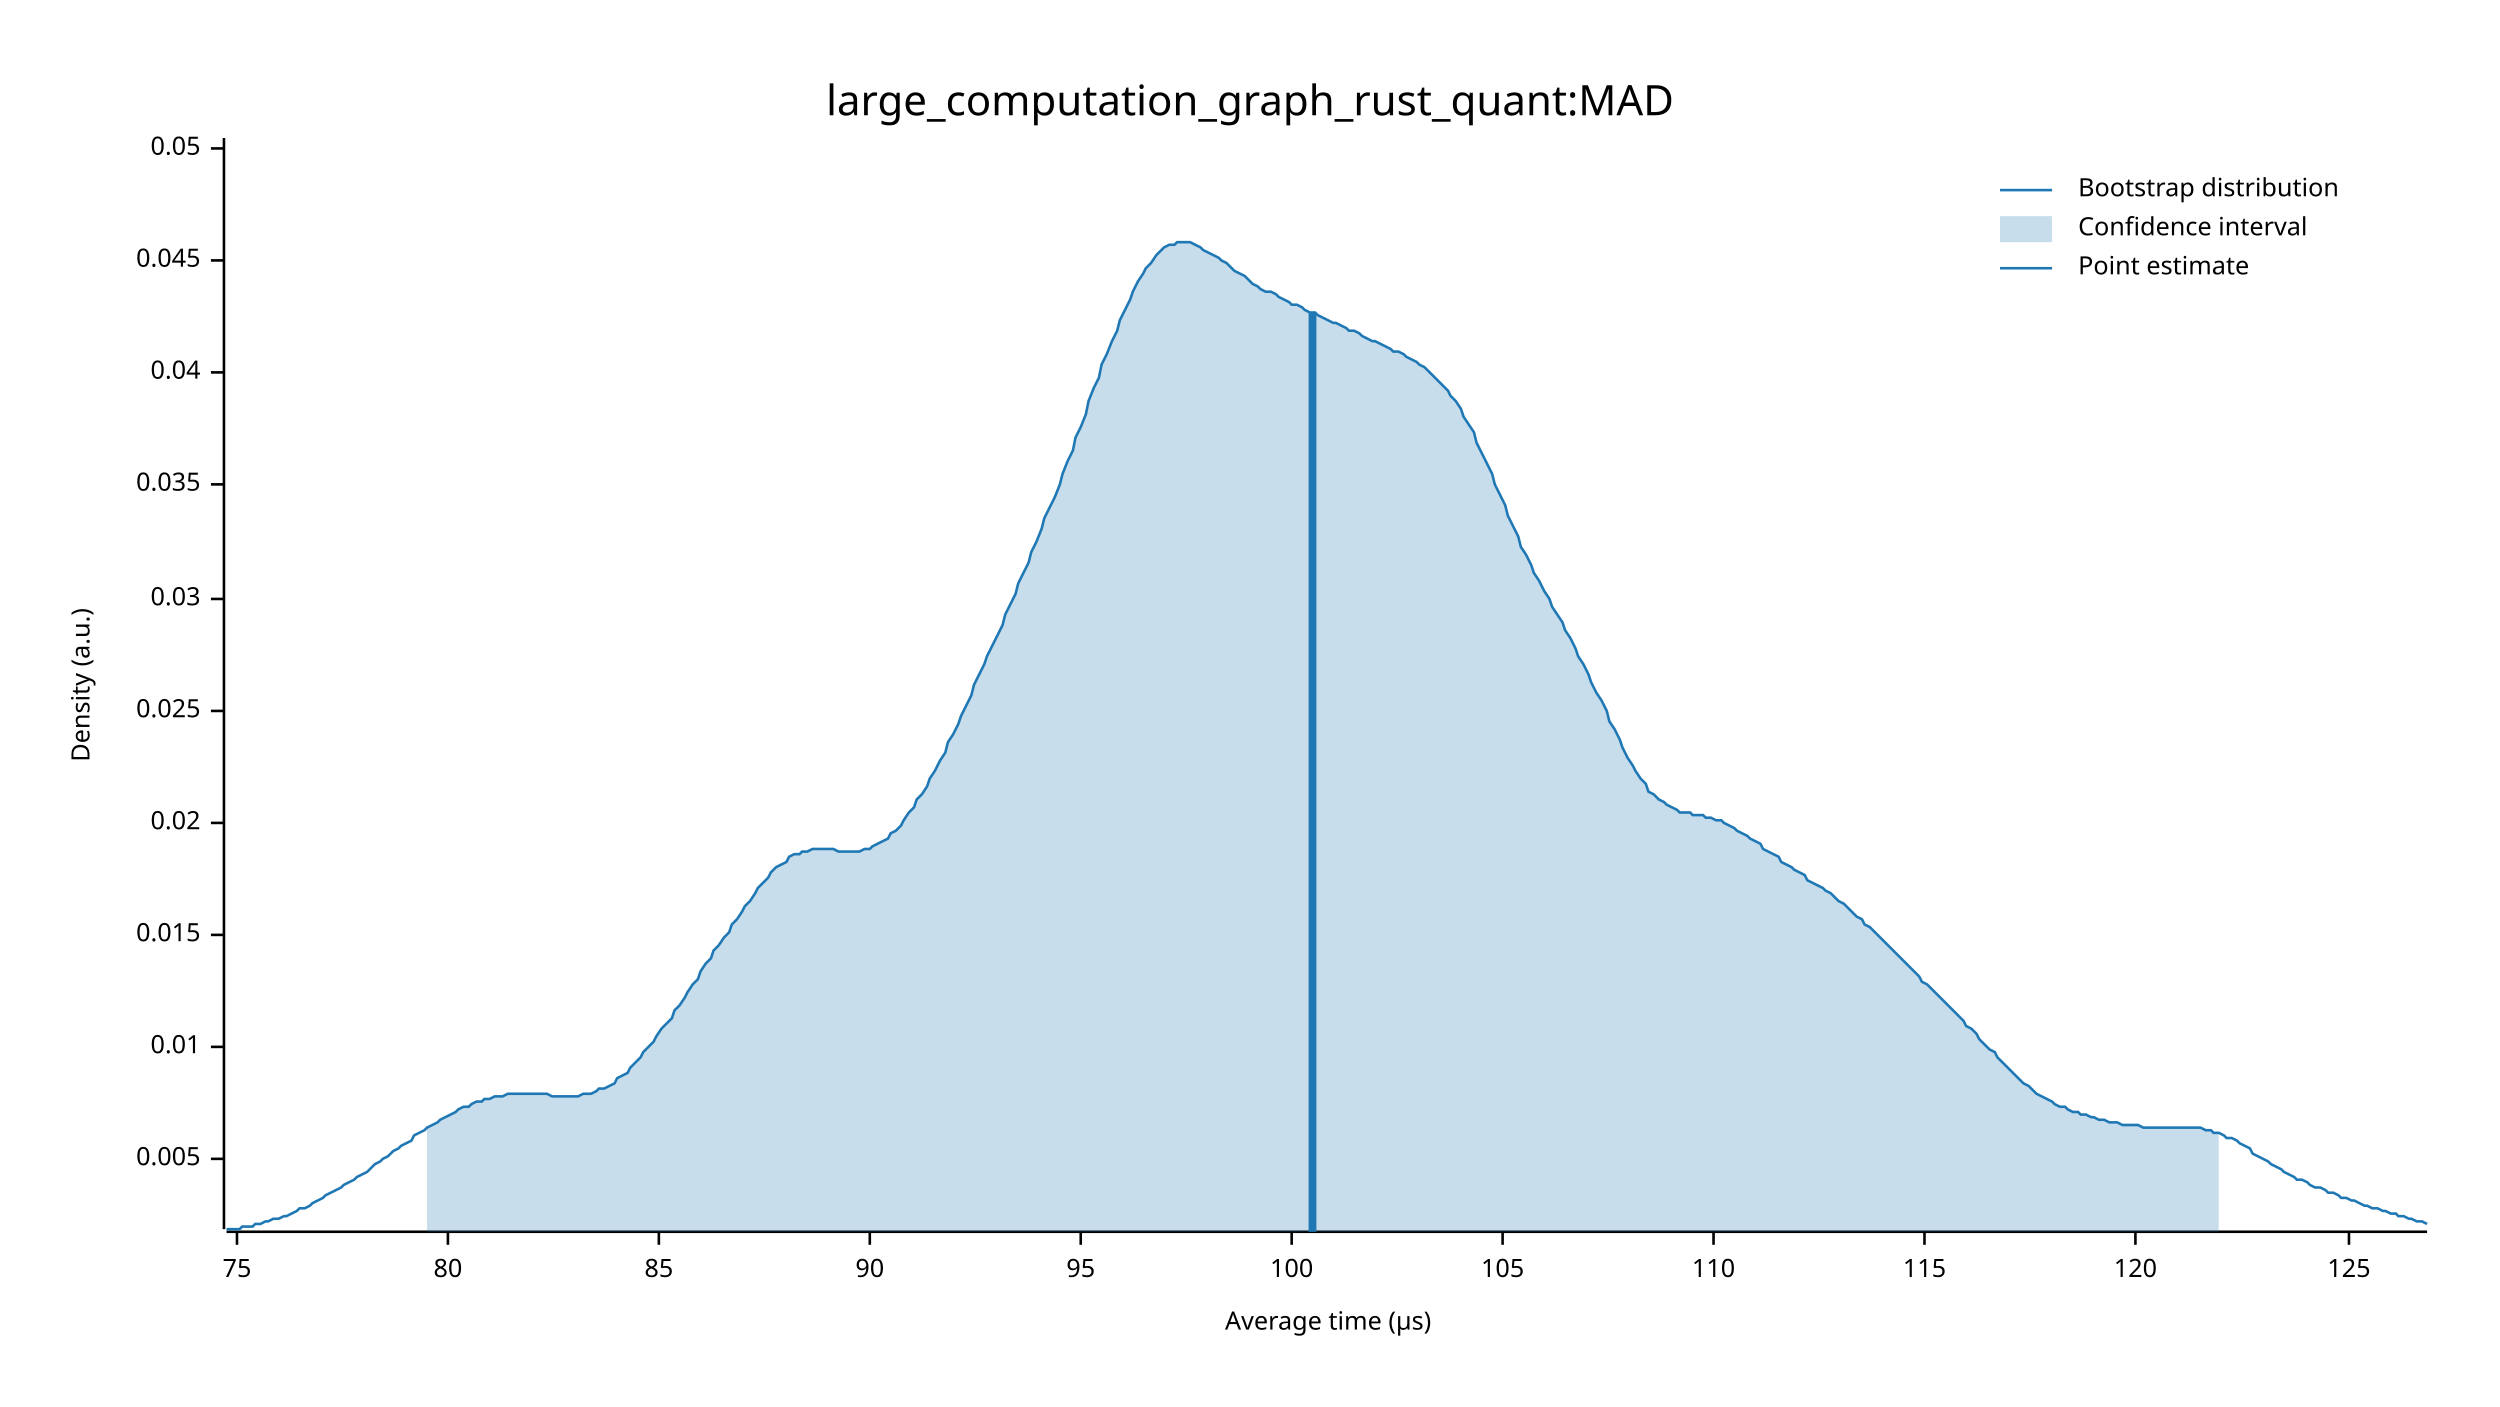
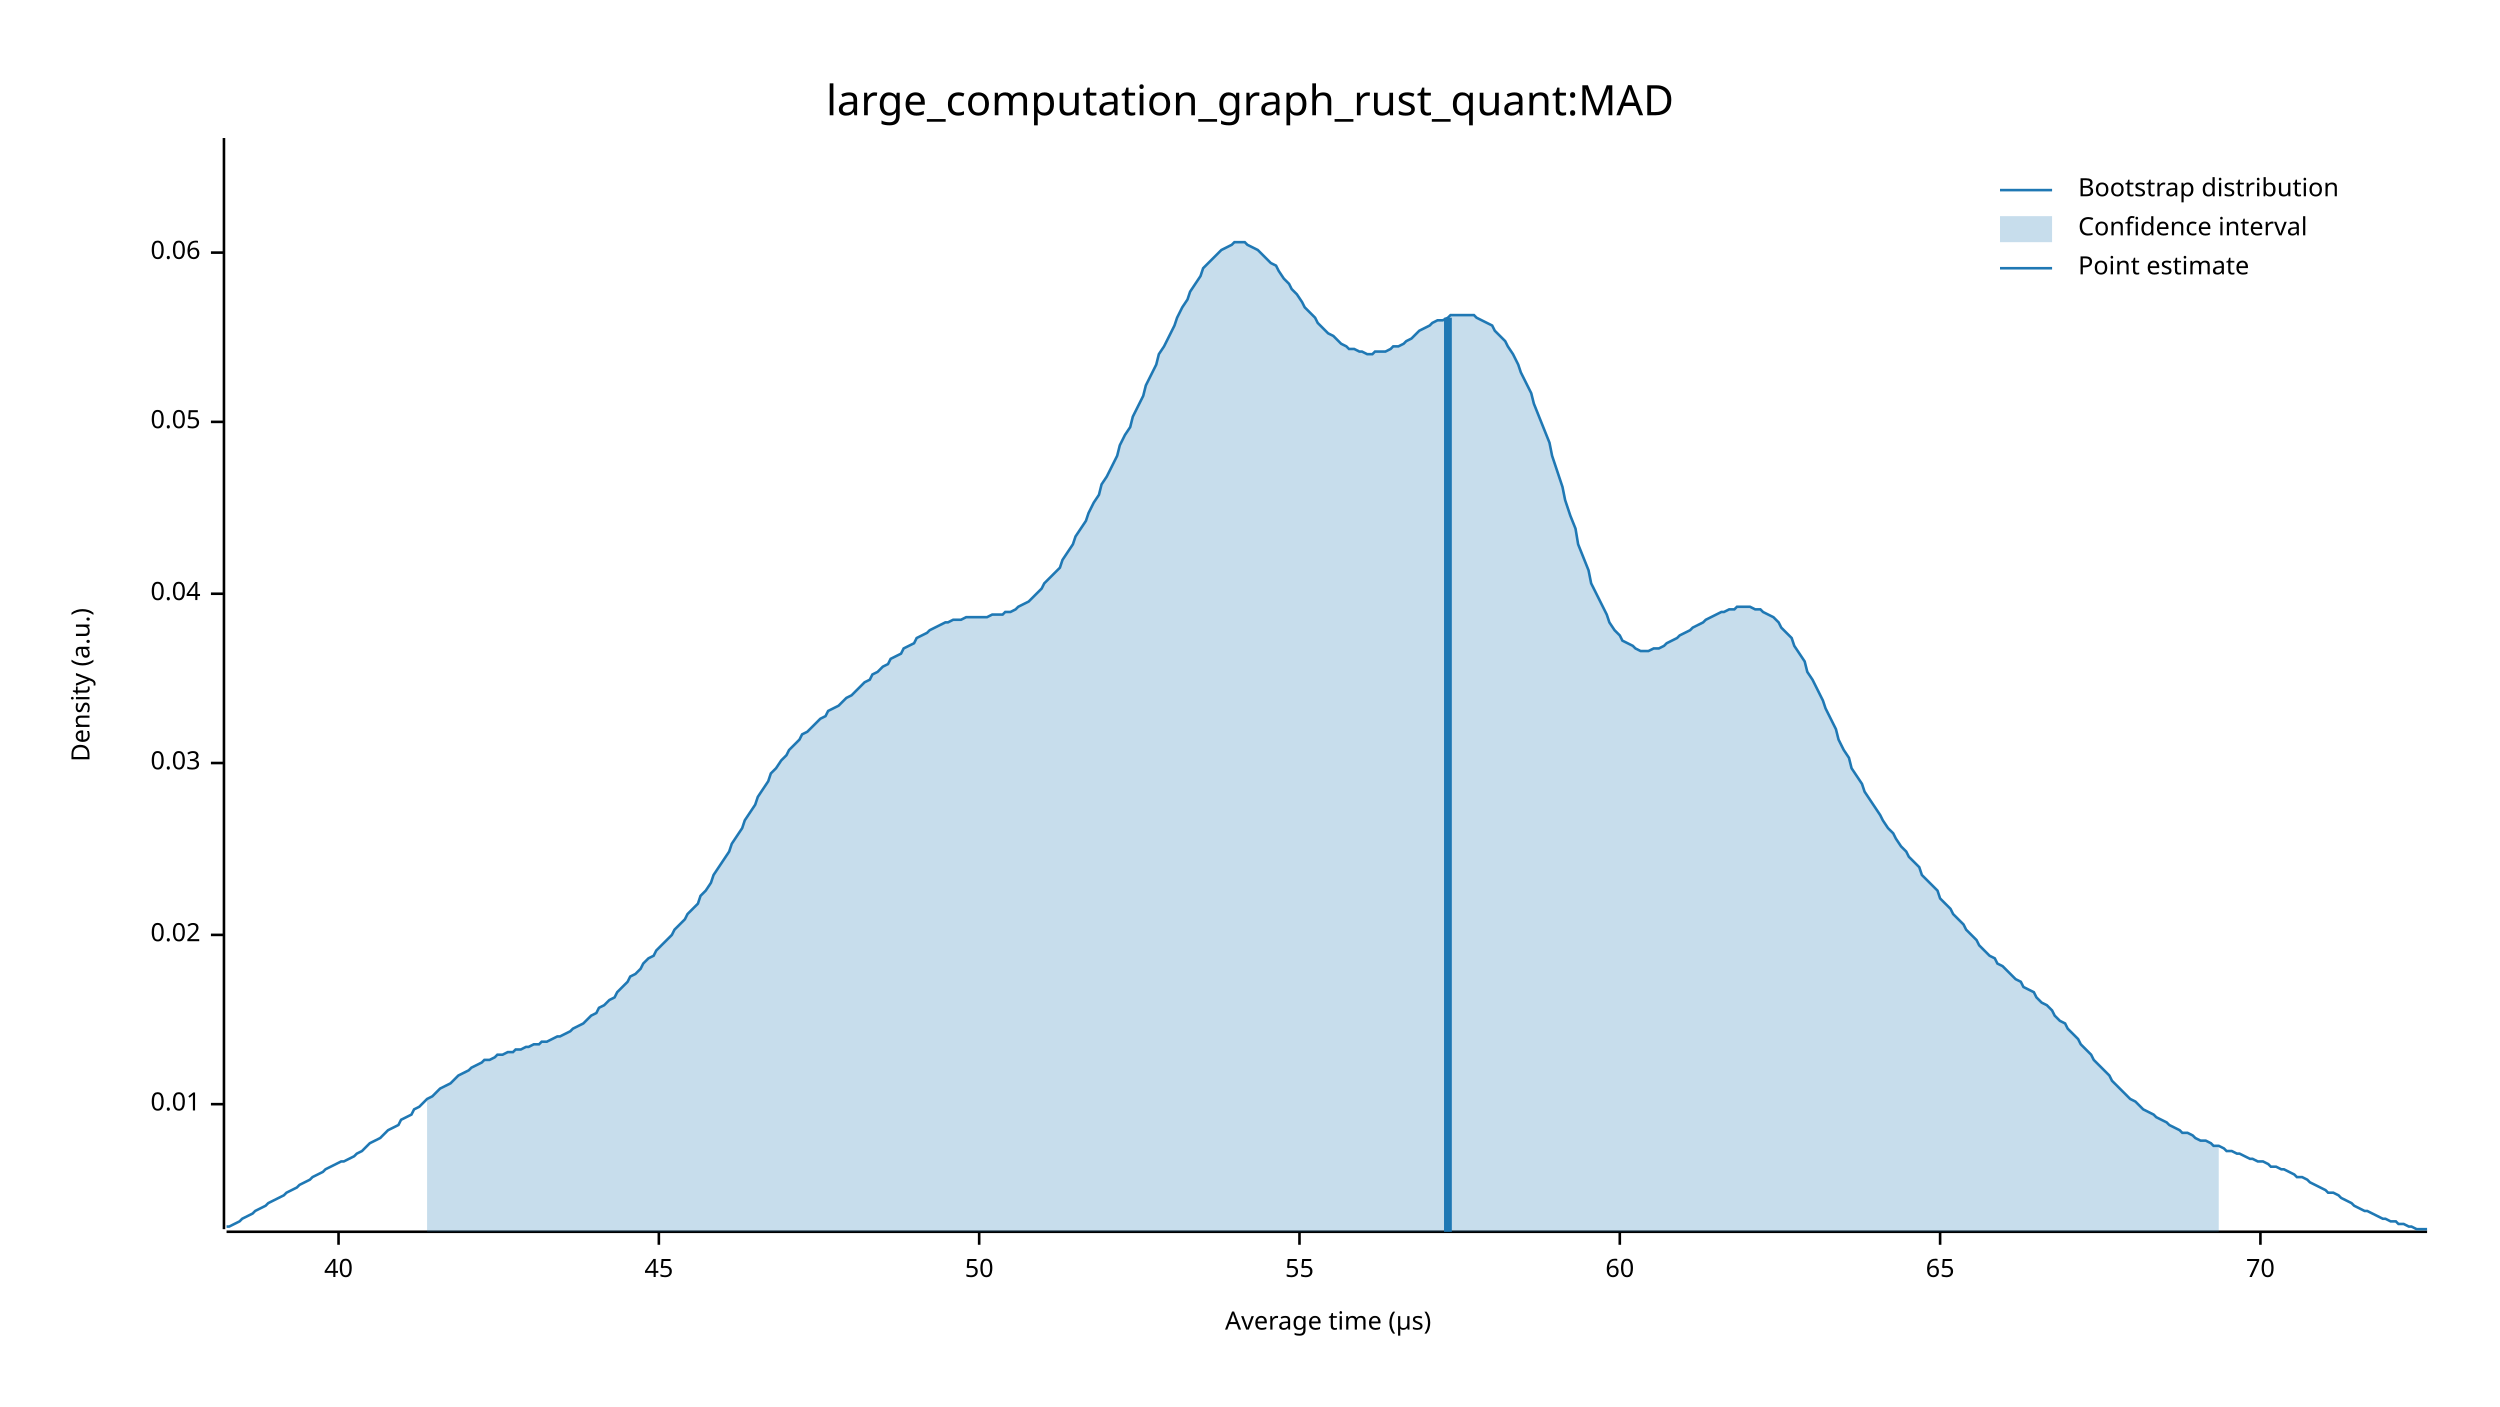
<svg xmlns="http://www.w3.org/2000/svg" width="960" height="540" viewBox="0 0 960 540">
  <text x="480" y="32" dy="0.76em" text-anchor="middle" font-family="sans-serif" font-size="16.129" opacity="1" fill="#000000">
large_computation_graph_rust_quant:MAD
</text>
  <text x="27" y="263" dy="0.76em" text-anchor="middle" font-family="sans-serif" font-size="9.677" opacity="1" fill="#000000" transform="rotate(270, 27, 263)">
Density (a.u.)
</text>
  <text x="510" y="513" dy="-0.5ex" text-anchor="middle" font-family="sans-serif" font-size="9.677" opacity="1" fill="#000000">
Average time (µs)
</text>
  <polyline fill="none" opacity="1" stroke="#000000" stroke-width="1" points="86,53 86,472 " />
-   <text x="77" y="445" dy="0.5ex" text-anchor="end" font-family="sans-serif" font-size="9.677" opacity="1" fill="#000000">
- 0.005
- </text>
-   <polyline fill="none" opacity="1" stroke="#000000" stroke-width="1" points="81,445 86,445 " />
-   <text x="77" y="402" dy="0.5ex" text-anchor="end" font-family="sans-serif" font-size="9.677" opacity="1" fill="#000000">
+   <text x="77" y="424" dy="0.5ex" text-anchor="end" font-family="sans-serif" font-size="9.677" opacity="1" fill="#000000">
0.01
</text>
-   <polyline fill="none" opacity="1" stroke="#000000" stroke-width="1" points="81,402 86,402 " />
+   <polyline fill="none" opacity="1" stroke="#000000" stroke-width="1" points="81,424 86,424 " />
  <text x="77" y="359" dy="0.5ex" text-anchor="end" font-family="sans-serif" font-size="9.677" opacity="1" fill="#000000">
- 0.015
+ 0.02
</text>
  <polyline fill="none" opacity="1" stroke="#000000" stroke-width="1" points="81,359 86,359 " />
-   <text x="77" y="316" dy="0.5ex" text-anchor="end" font-family="sans-serif" font-size="9.677" opacity="1" fill="#000000">
- 0.02
- </text>
-   <polyline fill="none" opacity="1" stroke="#000000" stroke-width="1" points="81,316 86,316 " />
-   <text x="77" y="273" dy="0.5ex" text-anchor="end" font-family="sans-serif" font-size="9.677" opacity="1" fill="#000000">
- 0.025
- </text>
-   <polyline fill="none" opacity="1" stroke="#000000" stroke-width="1" points="81,273 86,273 " />
-   <text x="77" y="230" dy="0.5ex" text-anchor="end" font-family="sans-serif" font-size="9.677" opacity="1" fill="#000000">
+   <text x="77" y="293" dy="0.5ex" text-anchor="end" font-family="sans-serif" font-size="9.677" opacity="1" fill="#000000">
0.03
</text>
-   <polyline fill="none" opacity="1" stroke="#000000" stroke-width="1" points="81,230 86,230 " />
-   <text x="77" y="186" dy="0.5ex" text-anchor="end" font-family="sans-serif" font-size="9.677" opacity="1" fill="#000000">
- 0.035
- </text>
-   <polyline fill="none" opacity="1" stroke="#000000" stroke-width="1" points="81,186 86,186 " />
-   <text x="77" y="143" dy="0.5ex" text-anchor="end" font-family="sans-serif" font-size="9.677" opacity="1" fill="#000000">
+   <polyline fill="none" opacity="1" stroke="#000000" stroke-width="1" points="81,293 86,293 " />
+   <text x="77" y="228" dy="0.5ex" text-anchor="end" font-family="sans-serif" font-size="9.677" opacity="1" fill="#000000">
0.04
</text>
-   <polyline fill="none" opacity="1" stroke="#000000" stroke-width="1" points="81,143 86,143 " />
-   <text x="77" y="100" dy="0.5ex" text-anchor="end" font-family="sans-serif" font-size="9.677" opacity="1" fill="#000000">
- 0.045
- </text>
-   <polyline fill="none" opacity="1" stroke="#000000" stroke-width="1" points="81,100 86,100 " />
-   <text x="77" y="57" dy="0.5ex" text-anchor="end" font-family="sans-serif" font-size="9.677" opacity="1" fill="#000000">
+   <polyline fill="none" opacity="1" stroke="#000000" stroke-width="1" points="81,228 86,228 " />
+   <text x="77" y="162" dy="0.5ex" text-anchor="end" font-family="sans-serif" font-size="9.677" opacity="1" fill="#000000">
0.05
</text>
-   <polyline fill="none" opacity="1" stroke="#000000" stroke-width="1" points="81,57 86,57 " />
+   <polyline fill="none" opacity="1" stroke="#000000" stroke-width="1" points="81,162 86,162 " />
+   <text x="77" y="97" dy="0.5ex" text-anchor="end" font-family="sans-serif" font-size="9.677" opacity="1" fill="#000000">
+ 0.06
+ </text>
+   <polyline fill="none" opacity="1" stroke="#000000" stroke-width="1" points="81,97 86,97 " />
  <polyline fill="none" opacity="1" stroke="#000000" stroke-width="1" points="87,473 932,473 " />
-   <text x="91" y="483" dy="0.76em" text-anchor="middle" font-family="sans-serif" font-size="9.677" opacity="1" fill="#000000">
- 75
+   <text x="130" y="483" dy="0.76em" text-anchor="middle" font-family="sans-serif" font-size="9.677" opacity="1" fill="#000000">
+ 40
</text>
-   <polyline fill="none" opacity="1" stroke="#000000" stroke-width="1" points="91,473 91,478 " />
-   <text x="172" y="483" dy="0.76em" text-anchor="middle" font-family="sans-serif" font-size="9.677" opacity="1" fill="#000000">
- 80
- </text>
-   <polyline fill="none" opacity="1" stroke="#000000" stroke-width="1" points="172,473 172,478 " />
+   <polyline fill="none" opacity="1" stroke="#000000" stroke-width="1" points="130,473 130,478 " />
  <text x="253" y="483" dy="0.76em" text-anchor="middle" font-family="sans-serif" font-size="9.677" opacity="1" fill="#000000">
- 85
+ 45
</text>
  <polyline fill="none" opacity="1" stroke="#000000" stroke-width="1" points="253,473 253,478 " />
-   <text x="334" y="483" dy="0.76em" text-anchor="middle" font-family="sans-serif" font-size="9.677" opacity="1" fill="#000000">
- 90
+   <text x="376" y="483" dy="0.76em" text-anchor="middle" font-family="sans-serif" font-size="9.677" opacity="1" fill="#000000">
+ 50
</text>
-   <polyline fill="none" opacity="1" stroke="#000000" stroke-width="1" points="334,473 334,478 " />
-   <text x="415" y="483" dy="0.76em" text-anchor="middle" font-family="sans-serif" font-size="9.677" opacity="1" fill="#000000">
- 95
+   <polyline fill="none" opacity="1" stroke="#000000" stroke-width="1" points="376,473 376,478 " />
+   <text x="499" y="483" dy="0.76em" text-anchor="middle" font-family="sans-serif" font-size="9.677" opacity="1" fill="#000000">
+ 55
</text>
-   <polyline fill="none" opacity="1" stroke="#000000" stroke-width="1" points="415,473 415,478 " />
-   <text x="496" y="483" dy="0.76em" text-anchor="middle" font-family="sans-serif" font-size="9.677" opacity="1" fill="#000000">
- 100
+   <polyline fill="none" opacity="1" stroke="#000000" stroke-width="1" points="499,473 499,478 " />
+   <text x="622" y="483" dy="0.76em" text-anchor="middle" font-family="sans-serif" font-size="9.677" opacity="1" fill="#000000">
+ 60
</text>
-   <polyline fill="none" opacity="1" stroke="#000000" stroke-width="1" points="496,473 496,478 " />
-   <text x="577" y="483" dy="0.76em" text-anchor="middle" font-family="sans-serif" font-size="9.677" opacity="1" fill="#000000">
- 105
+   <polyline fill="none" opacity="1" stroke="#000000" stroke-width="1" points="622,473 622,478 " />
+   <text x="745" y="483" dy="0.76em" text-anchor="middle" font-family="sans-serif" font-size="9.677" opacity="1" fill="#000000">
+ 65
</text>
-   <polyline fill="none" opacity="1" stroke="#000000" stroke-width="1" points="577,473 577,478 " />
-   <text x="658" y="483" dy="0.76em" text-anchor="middle" font-family="sans-serif" font-size="9.677" opacity="1" fill="#000000">
- 110
+   <polyline fill="none" opacity="1" stroke="#000000" stroke-width="1" points="745,473 745,478 " />
+   <text x="868" y="483" dy="0.76em" text-anchor="middle" font-family="sans-serif" font-size="9.677" opacity="1" fill="#000000">
+ 70
</text>
-   <polyline fill="none" opacity="1" stroke="#000000" stroke-width="1" points="658,473 658,478 " />
-   <text x="739" y="483" dy="0.76em" text-anchor="middle" font-family="sans-serif" font-size="9.677" opacity="1" fill="#000000">
- 115
- </text>
-   <polyline fill="none" opacity="1" stroke="#000000" stroke-width="1" points="739,473 739,478 " />
-   <text x="820" y="483" dy="0.76em" text-anchor="middle" font-family="sans-serif" font-size="9.677" opacity="1" fill="#000000">
- 120
- </text>
-   <polyline fill="none" opacity="1" stroke="#000000" stroke-width="1" points="820,473 820,478 " />
-   <text x="902" y="483" dy="0.76em" text-anchor="middle" font-family="sans-serif" font-size="9.677" opacity="1" fill="#000000">
- 125
- </text>
-   <polyline fill="none" opacity="1" stroke="#000000" stroke-width="1" points="902,473 902,478 " />
-   <polyline fill="none" opacity="1" stroke="#1F78B4" stroke-width="1" points="87,472 88,472 90,472 92,472 93,471 95,471 97,471 98,470 100,470 102,469 103,469 105,468 107,468 109,467 110,467 112,466 114,465 115,464 117,464 119,463 120,462 122,461 124,460 125,459 127,458 129,457 131,456 132,455 134,454 136,453 137,452 139,451 141,450 142,449 144,447 146,446 147,445 149,444 151,442 153,441 154,440 156,439 158,438 159,436 161,435 163,434 164,433 166,432 168,431 169,430 171,429 173,428 175,427 176,426 178,425 180,425 181,424 183,423 185,423 186,422 188,422 190,421 191,421 193,421 195,420 197,420 198,420 200,420 202,420 203,420 205,420 207,420 208,420 210,420 212,421 214,421 215,421 217,421 219,421 220,421 222,421 224,420 225,420 227,420 229,419 230,418 232,418 234,417 236,416 237,414 239,413 241,412 242,410 244,408 246,406 247,404 249,402 251,400 252,398 254,395 256,393 258,391 259,388 261,386 263,383 264,381 266,378 268,376 269,373 271,370 273,368 274,365 276,363 278,360 280,358 281,355 283,353 285,350 286,348 288,346 290,343 291,341 293,339 295,337 296,335 298,333 300,332 302,331 303,329 305,328 307,328 308,327 310,327 312,326 313,326 315,326 317,326 318,326 320,326 322,327 324,327 325,327 327,327 329,327 330,327 332,326 334,326 335,325 337,324 339,323 341,322 342,320 344,319 346,317 347,315 349,312 351,310 352,307 354,305 356,302 357,299 359,296 361,292 363,289 364,285 366,282 368,278 369,275 371,271 373,267 374,263 376,259 378,255 379,252 381,248 383,244 385,240 386,236 388,232 390,228 391,224 393,220 395,216 396,212 398,208 400,203 401,199 403,195 405,191 407,186 408,182 410,177 412,173 413,168 415,164 417,159 418,154 420,149 422,145 423,140 425,136 427,131 429,127 430,123 432,119 434,115 435,112 437,108 439,105 440,103 442,101 444,98 445,97 447,95 449,94 451,94 452,93 454,93 456,93 457,93 459,94 461,95 462,96 464,97 466,98 468,99 469,100 471,101 473,103 474,104 476,105 478,106 479,107 481,109 483,110 484,111 486,112 488,112 490,113 491,114 493,115 495,116 496,117 498,117 500,118 501,119 503,120 505,120 506,121 508,122 510,123 512,124 513,124 515,125 517,126 518,127 520,127 522,128 523,129 525,130 527,131 528,131 530,132 532,133 534,134 535,135 537,135 539,136 540,137 542,138 544,139 545,140 547,141 549,143 550,144 552,146 554,148 556,150 557,152 559,154 561,157 562,160 564,163 566,166 567,170 569,174 571,178 573,182 574,186 576,190 578,194 579,198 581,202 583,206 584,210 586,213 588,217 589,220 591,223 593,227 595,230 596,233 598,236 600,239 601,242 603,245 605,249 606,252 608,255 610,259 611,262 613,266 615,269 617,273 618,277 620,280 622,284 623,287 625,291 627,294 628,296 630,299 632,301 633,304 635,305 637,307 639,308 640,309 642,310 644,311 645,312 647,312 649,312 650,313 652,313 654,313 655,314 657,314 659,315 661,315 662,316 664,317 666,318 667,319 669,320 671,321 672,322 674,323 676,324 677,326 679,327 681,328 683,329 684,331 686,332 688,333 689,334 691,335 693,336 694,338 696,339 698,340 700,341 701,342 703,343 705,345 706,346 708,347 710,349 711,350 713,352 715,353 716,355 718,356 720,358 722,360 723,361 725,363 727,365 728,366 730,368 732,370 733,371 735,373 737,375 738,377 740,378 742,380 744,382 745,383 747,385 749,387 750,388 752,390 754,392 755,394 757,395 759,397 760,399 762,401 764,403 766,404 767,406 769,408 771,410 772,411 774,413 776,415 777,416 779,417 781,419 782,420 784,421 786,422 788,423 789,424 791,425 793,425 794,426 796,427 798,427 799,428 801,428 803,429 804,429 806,430 808,430 810,431 811,431 813,431 815,432 816,432 818,432 820,432 821,432 823,433 825,433 827,433 828,433 830,433 832,433 833,433 835,433 837,433 838,433 840,433 842,433 843,433 845,433 847,434 849,434 850,435 852,435 854,436 855,437 857,437 859,438 860,439 862,440 864,441 865,443 867,444 869,445 871,446 872,447 874,448 876,449 877,450 879,451 881,452 882,453 884,453 886,454 887,455 889,456 891,456 893,457 894,458 896,458 898,459 899,460 901,460 903,461 904,461 906,462 908,463 909,463 911,464 913,464 915,465 916,465 918,466 920,466 921,467 923,467 925,468 926,468 928,469 930,469 932,470 " />
-   <polygon opacity="0.25" fill="#1F78B4" points="164,433 166,432 168,431 169,430 171,429 173,428 175,427 176,426 178,425 180,425 181,424 183,423 185,423 186,422 188,422 190,421 191,421 193,421 195,420 197,420 198,420 200,420 202,420 203,420 205,420 207,420 208,420 210,420 212,421 214,421 215,421 217,421 219,421 220,421 222,421 224,420 225,420 227,420 229,419 230,418 232,418 234,417 236,416 237,414 239,413 241,412 242,410 244,408 246,406 247,404 249,402 251,400 252,398 254,395 256,393 258,391 259,388 261,386 263,383 264,381 266,378 268,376 269,373 271,370 273,368 274,365 276,363 278,360 280,358 281,355 283,353 285,350 286,348 288,346 290,343 291,341 293,339 295,337 296,335 298,333 300,332 302,331 303,329 305,328 307,328 308,327 310,327 312,326 313,326 315,326 317,326 318,326 320,326 322,327 324,327 325,327 327,327 329,327 330,327 332,326 334,326 335,325 337,324 339,323 341,322 342,320 344,319 346,317 347,315 349,312 351,310 352,307 354,305 356,302 357,299 359,296 361,292 363,289 364,285 366,282 368,278 369,275 371,271 373,267 374,263 376,259 378,255 379,252 381,248 383,244 385,240 386,236 388,232 390,228 391,224 393,220 395,216 396,212 398,208 400,203 401,199 403,195 405,191 407,186 408,182 410,177 412,173 413,168 415,164 417,159 418,154 420,149 422,145 423,140 425,136 427,131 429,127 430,123 432,119 434,115 435,112 437,108 439,105 440,103 442,101 444,98 445,97 447,95 449,94 451,94 452,93 454,93 456,93 457,93 459,94 461,95 462,96 464,97 466,98 468,99 469,100 471,101 473,103 474,104 476,105 478,106 479,107 481,109 483,110 484,111 486,112 488,112 490,113 491,114 493,115 495,116 496,117 498,117 500,118 501,119 503,120 505,120 506,121 508,122 510,123 512,124 513,124 515,125 517,126 518,127 520,127 522,128 523,129 525,130 527,131 528,131 530,132 532,133 534,134 535,135 537,135 539,136 540,137 542,138 544,139 545,140 547,141 549,143 550,144 552,146 554,148 556,150 557,152 559,154 561,157 562,160 564,163 566,166 567,170 569,174 571,178 573,182 574,186 576,190 578,194 579,198 581,202 583,206 584,210 586,213 588,217 589,220 591,223 593,227 595,230 596,233 598,236 600,239 601,242 603,245 605,249 606,252 608,255 610,259 611,262 613,266 615,269 617,273 618,277 620,280 622,284 623,287 625,291 627,294 628,296 630,299 632,301 633,304 635,305 637,307 639,308 640,309 642,310 644,311 645,312 647,312 649,312 650,313 652,313 654,313 655,314 657,314 659,315 661,315 662,316 664,317 666,318 667,319 669,320 671,321 672,322 674,323 676,324 677,326 679,327 681,328 683,329 684,331 686,332 688,333 689,334 691,335 693,336 694,338 696,339 698,340 700,341 701,342 703,343 705,345 706,346 708,347 710,349 711,350 713,352 715,353 716,355 718,356 720,358 722,360 723,361 725,363 727,365 728,366 730,368 732,370 733,371 735,373 737,375 738,377 740,378 742,380 744,382 745,383 747,385 749,387 750,388 752,390 754,392 755,394 757,395 759,397 760,399 762,401 764,403 766,404 767,406 769,408 771,410 772,411 774,413 776,415 777,416 779,417 781,419 782,420 784,421 786,422 788,423 789,424 791,425 793,425 794,426 796,427 798,427 799,428 801,428 803,429 804,429 806,430 808,430 810,431 811,431 813,431 815,432 816,432 818,432 820,432 821,432 823,433 825,433 827,433 828,433 830,433 832,433 833,433 835,433 837,433 838,433 840,433 842,433 843,433 845,433 847,434 849,434 850,435 852,435 852,473 164,473 " />
-   <polyline fill="none" opacity="1" stroke="#1F78B4" stroke-width="3" points="504,473 504,120 " />
+   <polyline fill="none" opacity="1" stroke="#000000" stroke-width="1" points="868,473 868,478 " />
+   <polyline fill="none" opacity="1" stroke="#1F78B4" stroke-width="1" points="87,471 88,471 90,470 92,469 93,468 95,467 97,466 98,465 100,464 102,463 103,462 105,461 107,460 109,459 110,458 112,457 114,456 115,455 117,454 119,453 120,452 122,451 124,450 125,449 127,448 129,447 131,446 132,446 134,445 136,444 137,443 139,442 141,440 142,439 144,438 146,437 147,436 149,434 151,433 153,432 154,430 156,429 158,428 159,426 161,425 163,423 164,422 166,421 168,419 169,418 171,417 173,416 175,414 176,413 178,412 180,411 181,410 183,409 185,408 186,407 188,407 190,406 191,405 193,405 195,404 197,404 198,403 200,403 202,402 203,402 205,401 207,401 208,400 210,400 212,399 214,398 215,398 217,397 219,396 220,395 222,394 224,393 225,392 227,390 229,389 230,387 232,386 234,384 236,383 237,381 239,379 241,377 242,375 244,374 246,372 247,370 249,368 251,367 252,365 254,363 256,361 258,359 259,357 261,355 263,353 264,351 266,349 268,347 269,344 271,342 273,339 274,336 276,333 278,330 280,327 281,324 283,321 285,318 286,315 288,312 290,309 291,306 293,303 295,300 296,297 298,295 300,292 302,290 303,288 305,286 307,284 308,282 310,281 312,279 313,278 315,276 317,275 318,273 320,272 322,271 324,269 325,268 327,267 329,265 330,264 332,262 334,261 335,259 337,258 339,256 341,255 342,253 344,252 346,251 347,249 349,248 351,247 352,245 354,244 356,243 357,242 359,241 361,240 363,239 364,239 366,238 368,238 369,238 371,237 373,237 374,237 376,237 378,237 379,237 381,236 383,236 385,236 386,235 388,235 390,234 391,233 393,232 395,231 396,230 398,228 400,226 401,224 403,222 405,220 407,218 408,215 410,212 412,209 413,206 415,203 417,200 418,197 420,193 422,190 423,186 425,183 427,179 429,175 430,171 432,167 434,164 435,160 437,156 439,152 440,148 442,144 444,140 445,136 447,133 449,129 451,125 452,122 454,118 456,115 457,112 459,109 461,106 462,103 464,101 466,99 468,97 469,96 471,95 473,94 474,93 476,93 478,93 479,94 481,95 483,96 484,97 486,99 488,101 490,102 491,104 493,107 495,109 496,111 498,113 500,116 501,118 503,120 505,122 506,124 508,126 510,128 512,129 513,130 515,132 517,133 518,134 520,134 522,135 523,135 525,136 527,136 528,135 530,135 532,135 534,134 535,133 537,133 539,132 540,131 542,130 544,128 545,127 547,126 549,125 550,124 552,123 554,123 556,122 557,121 559,121 561,121 562,121 564,121 566,121 567,122 569,123 571,124 573,125 574,127 576,129 578,131 579,133 581,136 583,140 584,143 586,147 588,151 589,155 591,160 593,165 595,170 596,175 598,181 600,187 601,192 603,198 605,203 606,209 608,214 610,219 611,224 613,228 615,232 617,236 618,239 620,242 622,244 623,246 625,247 627,248 628,249 630,250 632,250 633,250 635,249 637,249 639,248 640,247 642,246 644,245 645,244 647,243 649,242 650,241 652,240 654,239 655,238 657,237 659,236 661,235 662,235 664,234 666,234 667,233 669,233 671,233 672,233 674,234 676,234 677,235 679,236 681,237 683,239 684,241 686,243 688,245 689,248 691,251 693,254 694,258 696,261 698,265 700,269 701,272 703,276 705,280 706,284 708,288 710,291 711,295 713,298 715,301 716,304 718,307 720,310 722,313 723,315 725,318 727,320 728,322 730,325 732,327 733,329 735,331 737,333 738,336 740,338 742,340 744,342 745,345 747,347 749,349 750,351 752,353 754,355 755,357 757,359 759,361 760,363 762,365 764,367 766,368 767,370 769,371 771,373 772,374 774,376 776,377 777,379 779,380 781,381 782,383 784,385 786,386 788,388 789,390 791,392 793,393 794,395 796,397 798,399 799,401 801,403 803,405 804,407 806,409 808,411 810,413 811,415 813,417 815,419 816,420 818,422 820,423 821,424 823,426 825,427 827,428 828,429 830,430 832,431 833,432 835,433 837,434 838,435 840,435 842,436 843,437 845,438 847,438 849,439 850,440 852,440 854,441 855,442 857,442 859,443 860,443 862,444 864,445 865,445 867,446 869,446 871,447 872,448 874,448 876,449 877,449 879,450 881,451 882,452 884,452 886,453 887,454 889,455 891,456 893,457 894,458 896,458 898,459 899,460 901,461 903,462 904,463 906,464 908,465 909,465 911,466 913,467 915,468 916,468 918,469 920,469 921,470 923,470 925,471 926,471 928,472 930,472 932,472 " />
+   <polygon opacity="0.25" fill="#1F78B4" points="164,422 166,421 168,419 169,418 171,417 173,416 175,414 176,413 178,412 180,411 181,410 183,409 185,408 186,407 188,407 190,406 191,405 193,405 195,404 197,404 198,403 200,403 202,402 203,402 205,401 207,401 208,400 210,400 212,399 214,398 215,398 217,397 219,396 220,395 222,394 224,393 225,392 227,390 229,389 230,387 232,386 234,384 236,383 237,381 239,379 241,377 242,375 244,374 246,372 247,370 249,368 251,367 252,365 254,363 256,361 258,359 259,357 261,355 263,353 264,351 266,349 268,347 269,344 271,342 273,339 274,336 276,333 278,330 280,327 281,324 283,321 285,318 286,315 288,312 290,309 291,306 293,303 295,300 296,297 298,295 300,292 302,290 303,288 305,286 307,284 308,282 310,281 312,279 313,278 315,276 317,275 318,273 320,272 322,271 324,269 325,268 327,267 329,265 330,264 332,262 334,261 335,259 337,258 339,256 341,255 342,253 344,252 346,251 347,249 349,248 351,247 352,245 354,244 356,243 357,242 359,241 361,240 363,239 364,239 366,238 368,238 369,238 371,237 373,237 374,237 376,237 378,237 379,237 381,236 383,236 385,236 386,235 388,235 390,234 391,233 393,232 395,231 396,230 398,228 400,226 401,224 403,222 405,220 407,218 408,215 410,212 412,209 413,206 415,203 417,200 418,197 420,193 422,190 423,186 425,183 427,179 429,175 430,171 432,167 434,164 435,160 437,156 439,152 440,148 442,144 444,140 445,136 447,133 449,129 451,125 452,122 454,118 456,115 457,112 459,109 461,106 462,103 464,101 466,99 468,97 469,96 471,95 473,94 474,93 476,93 478,93 479,94 481,95 483,96 484,97 486,99 488,101 490,102 491,104 493,107 495,109 496,111 498,113 500,116 501,118 503,120 505,122 506,124 508,126 510,128 512,129 513,130 515,132 517,133 518,134 520,134 522,135 523,135 525,136 527,136 528,135 530,135 532,135 534,134 535,133 537,133 539,132 540,131 542,130 544,128 545,127 547,126 549,125 550,124 552,123 554,123 556,122 557,121 559,121 561,121 562,121 564,121 566,121 567,122 569,123 571,124 573,125 574,127 576,129 578,131 579,133 581,136 583,140 584,143 586,147 588,151 589,155 591,160 593,165 595,170 596,175 598,181 600,187 601,192 603,198 605,203 606,209 608,214 610,219 611,224 613,228 615,232 617,236 618,239 620,242 622,244 623,246 625,247 627,248 628,249 630,250 632,250 633,250 635,249 637,249 639,248 640,247 642,246 644,245 645,244 647,243 649,242 650,241 652,240 654,239 655,238 657,237 659,236 661,235 662,235 664,234 666,234 667,233 669,233 671,233 672,233 674,234 676,234 677,235 679,236 681,237 683,239 684,241 686,243 688,245 689,248 691,251 693,254 694,258 696,261 698,265 700,269 701,272 703,276 705,280 706,284 708,288 710,291 711,295 713,298 715,301 716,304 718,307 720,310 722,313 723,315 725,318 727,320 728,322 730,325 732,327 733,329 735,331 737,333 738,336 740,338 742,340 744,342 745,345 747,347 749,349 750,351 752,353 754,355 755,357 757,359 759,361 760,363 762,365 764,367 766,368 767,370 769,371 771,373 772,374 774,376 776,377 777,379 779,380 781,381 782,383 784,385 786,386 788,388 789,390 791,392 793,393 794,395 796,397 798,399 799,401 801,403 803,405 804,407 806,409 808,411 810,413 811,415 813,417 815,419 816,420 818,422 820,423 821,424 823,426 825,427 827,428 828,429 830,430 832,431 833,432 835,433 837,434 838,435 840,435 842,436 843,437 845,438 847,438 849,439 850,440 852,440 852,473 164,473 " />
+   <polyline fill="none" opacity="1" stroke="#1F78B4" stroke-width="3" points="556,473 556,122 " />
  <text x="798" y="68" dy="0.76em" text-anchor="start" font-family="sans-serif" font-size="9.677" opacity="1" fill="#000000">
Bootstrap distribution
</text>
  <text x="798" y="83" dy="0.76em" text-anchor="start" font-family="sans-serif" font-size="9.677" opacity="1" fill="#000000">
Confidence interval
</text>
  <text x="798" y="98" dy="0.76em" text-anchor="start" font-family="sans-serif" font-size="9.677" opacity="1" fill="#000000">
Point estimate
</text>
  <polyline fill="none" opacity="1" stroke="#1F78B4" stroke-width="1" points="768,73 788,73 " />
  <rect x="768" y="83" width="20" height="10" opacity="0.25" fill="#1F78B4" stroke="none" />
  <polyline fill="none" opacity="1" stroke="#1F78B4" stroke-width="1" points="768,103 788,103 " />
</svg>
